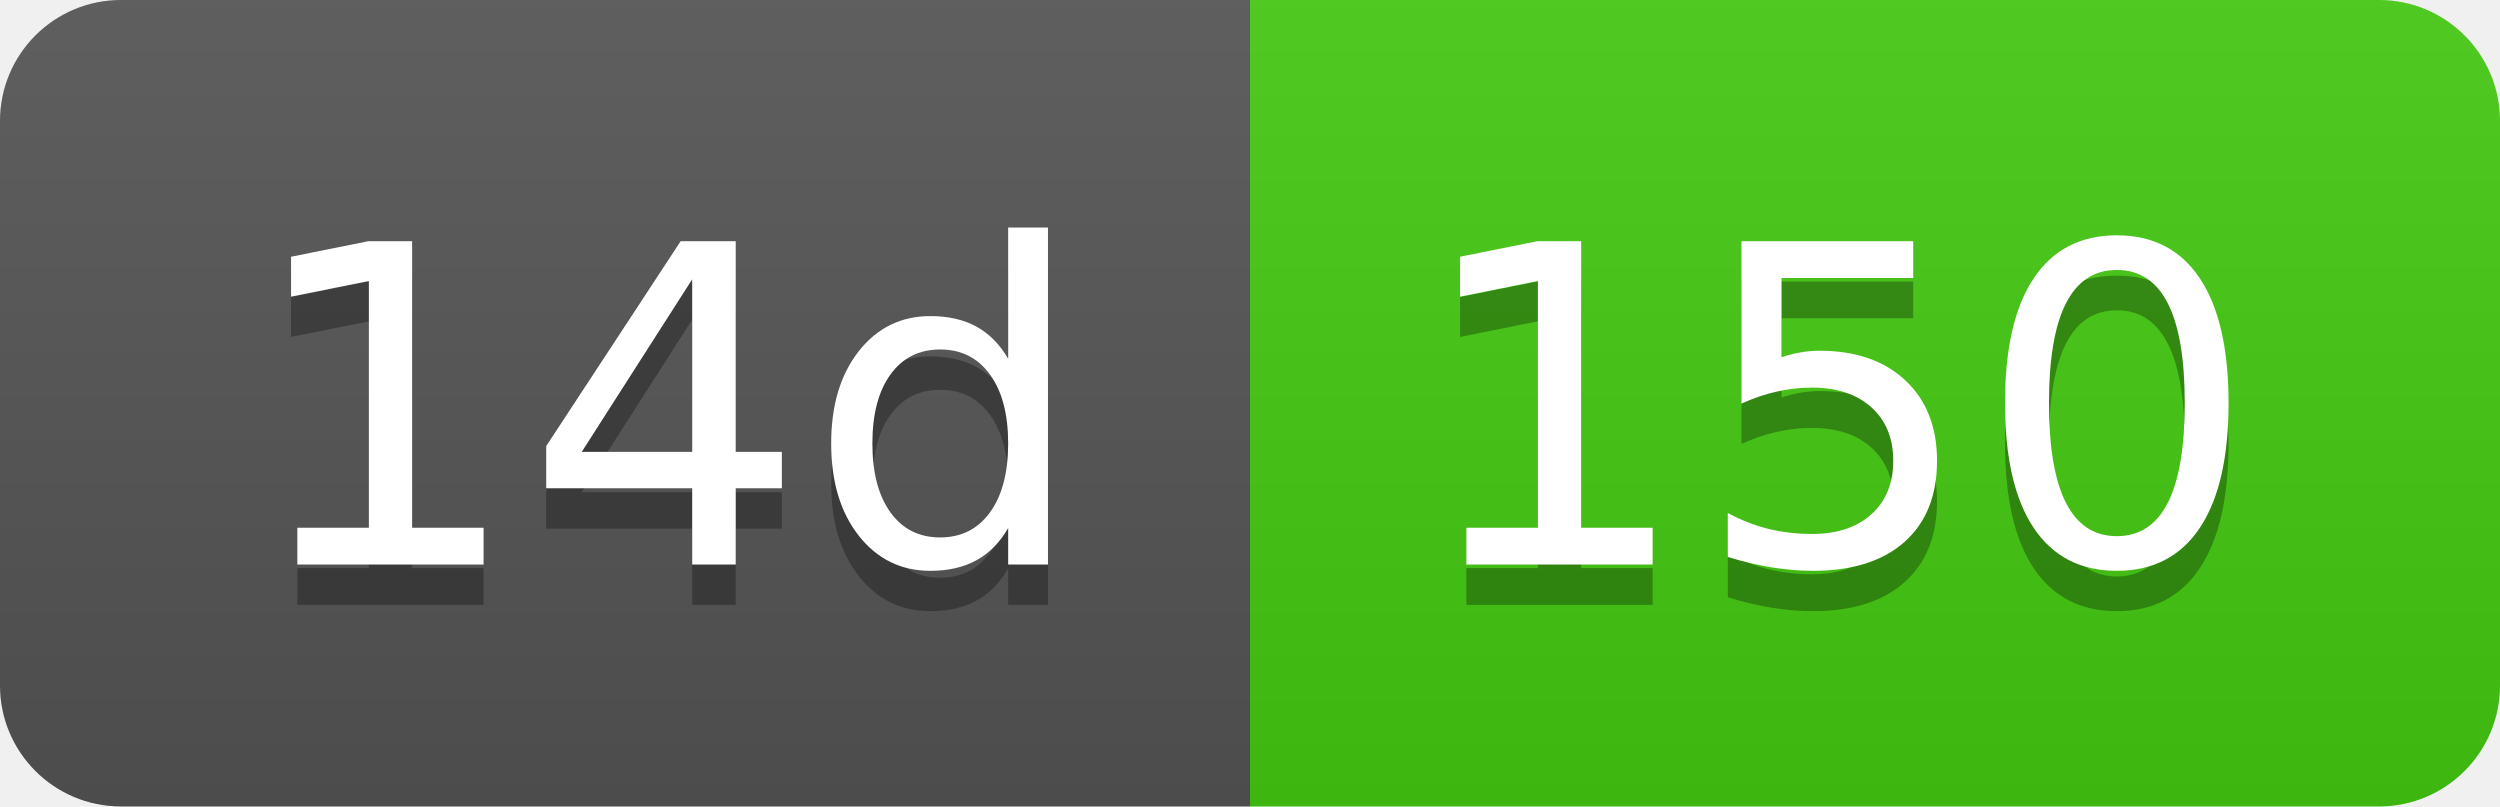
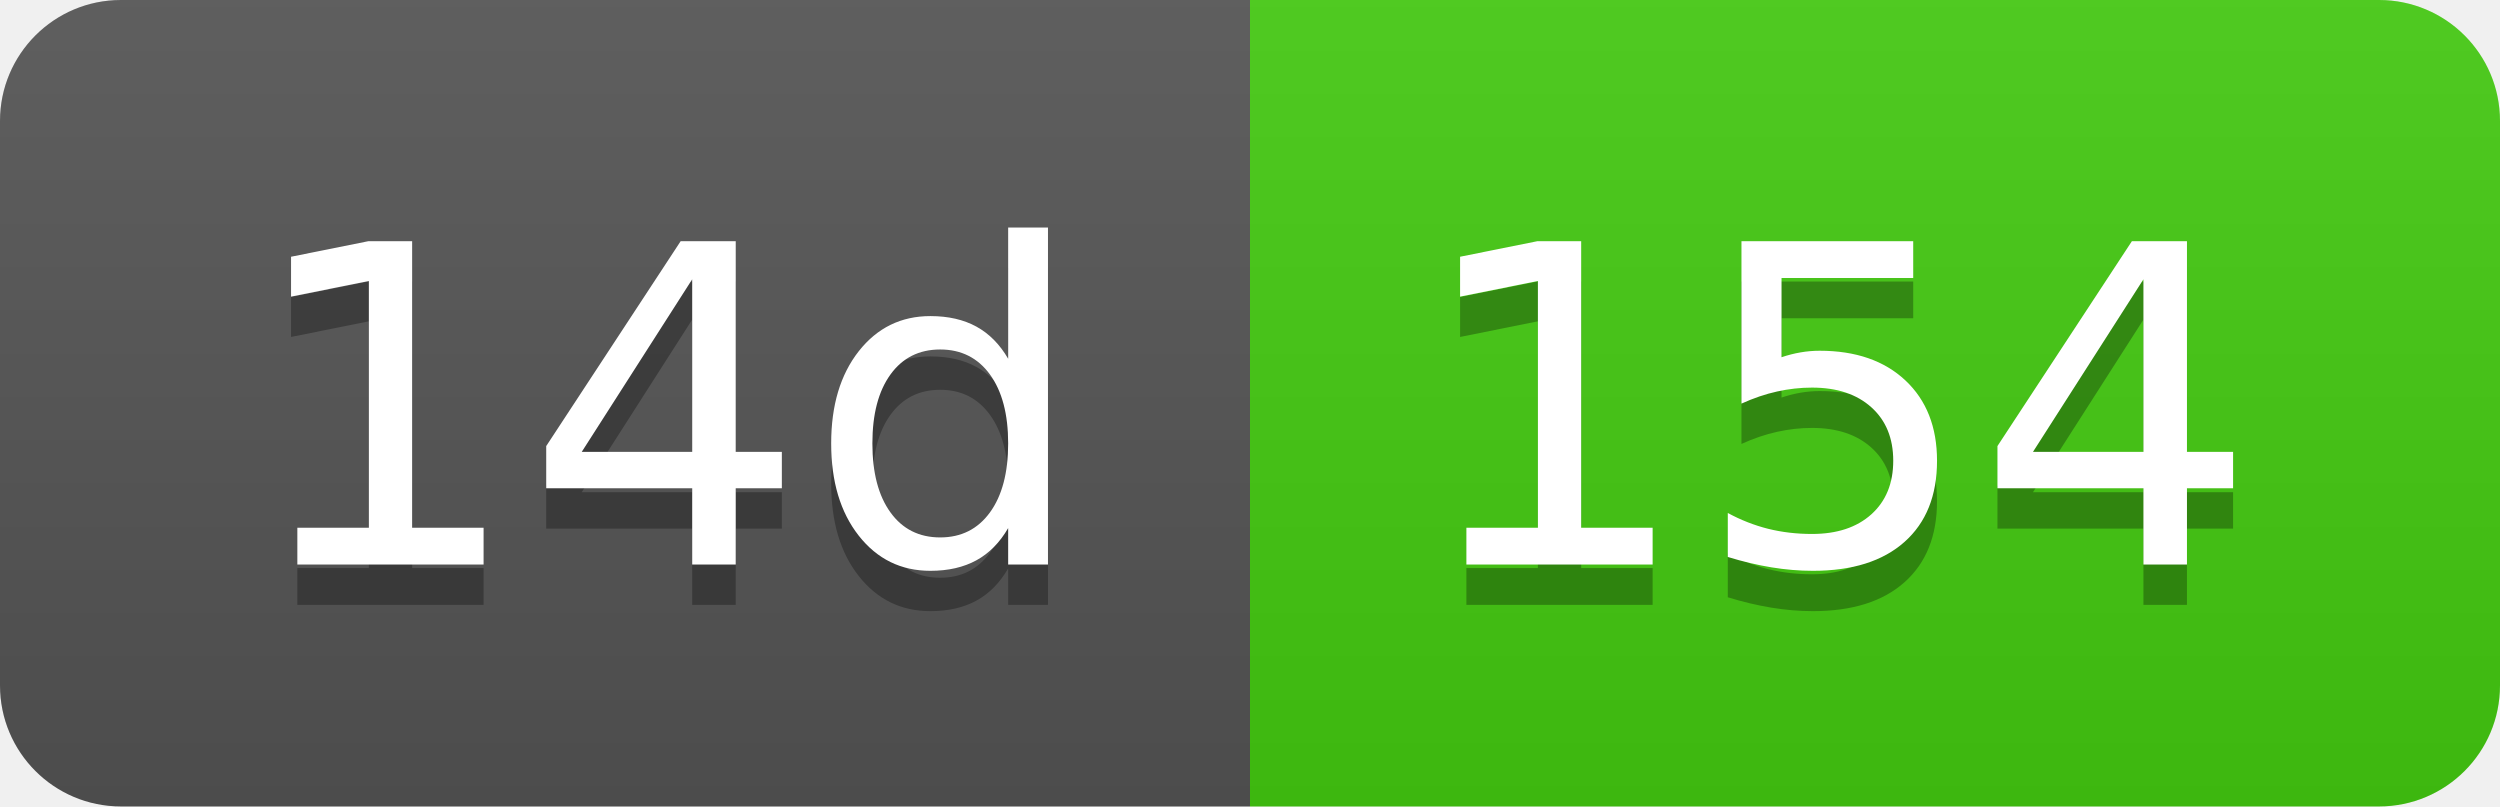
- <svg xmlns="http://www.w3.org/2000/svg" width="62" height="20" role="img" aria-label="14d: 150">
+ <svg xmlns="http://www.w3.org/2000/svg" width="62" height="20" role="img" aria-label="14d: 154">
  <linearGradient id="s" x2="0" y2="100%">
    <stop offset="0" stop-color="#bbb" stop-opacity=".1" />
    <stop offset="1" stop-opacity=".1" />
  </linearGradient>
  <clipPath id="r">
    <rect width="62" height="20" rx="3" fill="#fff" />
  </clipPath>
  <g clip-path="url(#r)">
    <rect width="31" height="20" fill="#555" />
    <rect x="31" width="31" height="20" fill="#4c1" />
    <rect width="62" height="20" fill="url(#s)" />
  </g>
  <g fill="#fff" text-anchor="middle" font-family="Verdana,Geneva,DejaVu Sans,sans-serif" text-rendering="geometricPrecision" font-size="110">
    <text aria-hidden="true" x="165" y="150" fill="#010101" fill-opacity=".3" transform="scale(.1)" textLength="210">14d</text>
    <text x="165" y="140" transform="scale(.1)" fill="#fff" textLength="210">14d</text>
-     <text aria-hidden="true" x="455" y="150" fill="#010101" fill-opacity=".3" transform="scale(.1)" textLength="210">150</text>
-     <text x="455" y="140" transform="scale(.1)" fill="#fff" textLength="210">150</text>
+     <text aria-hidden="true" x="455" y="150" fill="#010101" fill-opacity=".3" transform="scale(.1)" textLength="210">154</text>
+     <text x="455" y="140" transform="scale(.1)" fill="#fff" textLength="210">154</text>
  </g>
</svg>
